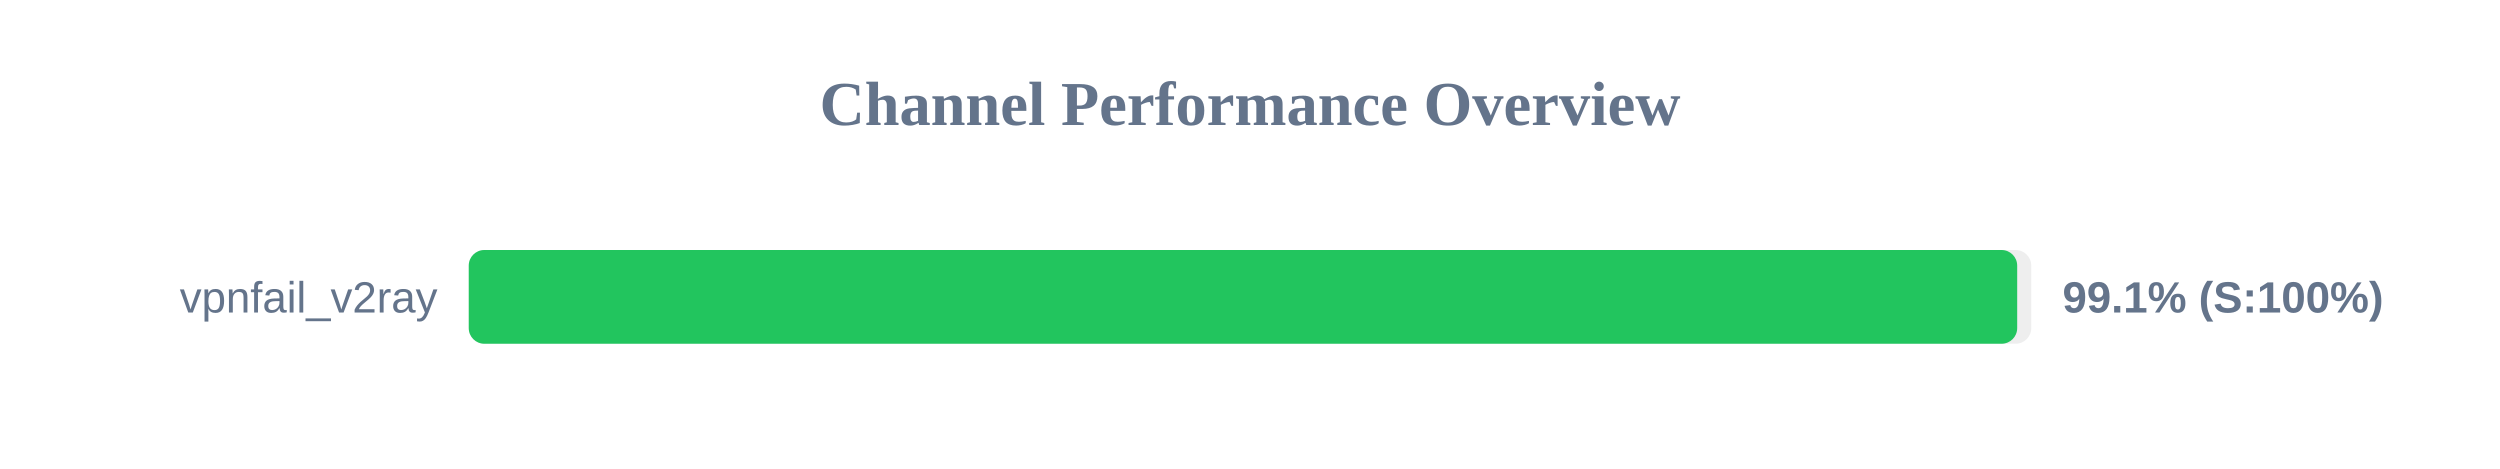
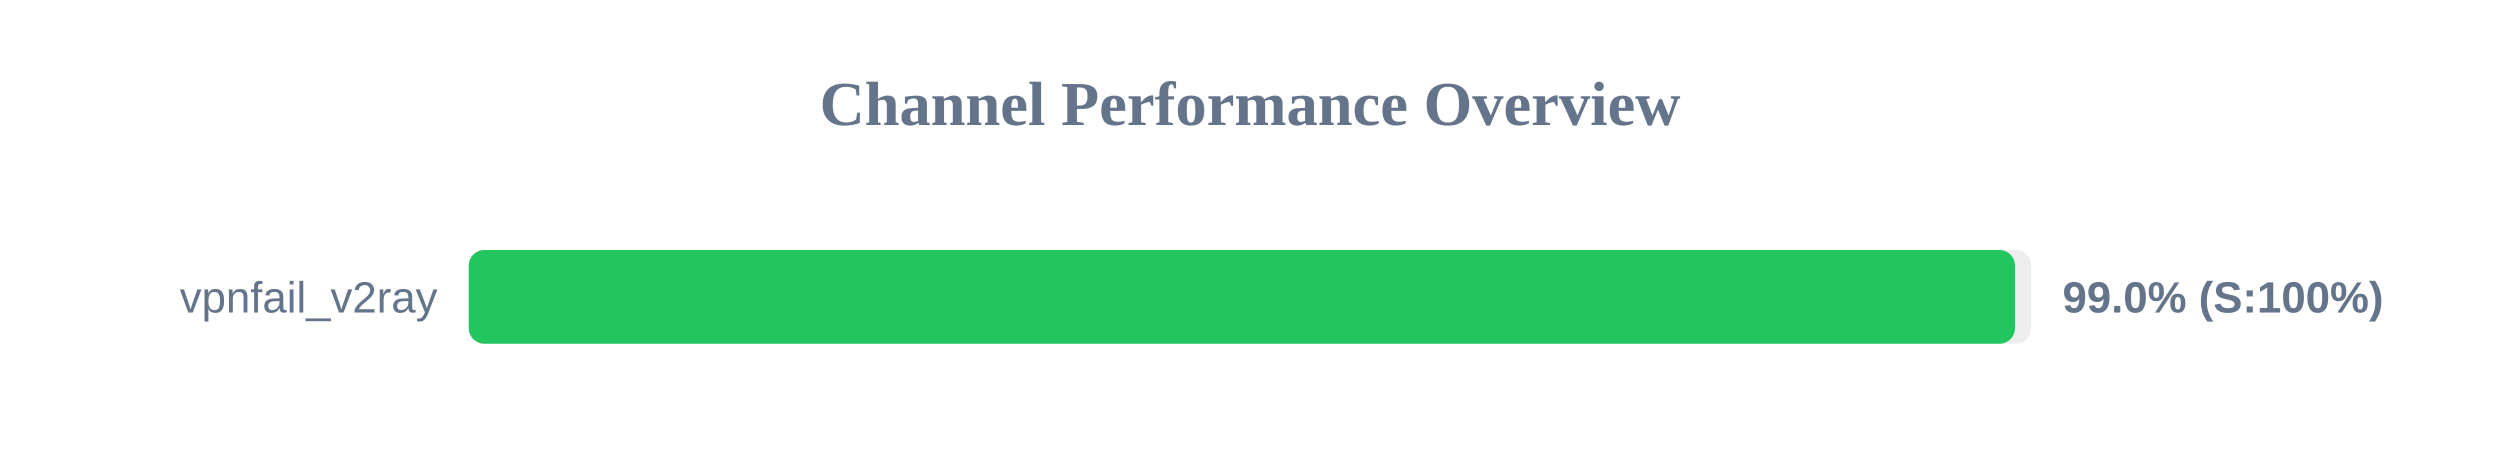
<svg xmlns="http://www.w3.org/2000/svg" width="800" height="150" version="1.1">
  <style>
        .row { font: 14px Arial; fill: #64748b; }
        .score { font: bold 14px Arial; fill: #64748b; }
    </style>
  <text x="400" y="40" text-anchor="middle" font-size="20px" font-weight="bold" fill="#64748b">Channel Performance Overview</text>
  <rect x="150" y="80" width="500" height="30" fill="#eee" rx="5" />
-   <rect x="150" y="80" width="495.5" height="30" fill="#22c55e" rx="5" />
+   <rect x="150" y="80" width="494.8" height="30" fill="#22c55e" rx="5" />
  <text x="140" y="100" text-anchor="end" class="row">vpnfail_v2ray</text>
-   <text x="660" y="100" text-anchor="start" class="score">99.1% (S:100%)</text>
+   <text x="660" y="100" text-anchor="start" class="score">99.0% (S:100%)</text>
</svg>
